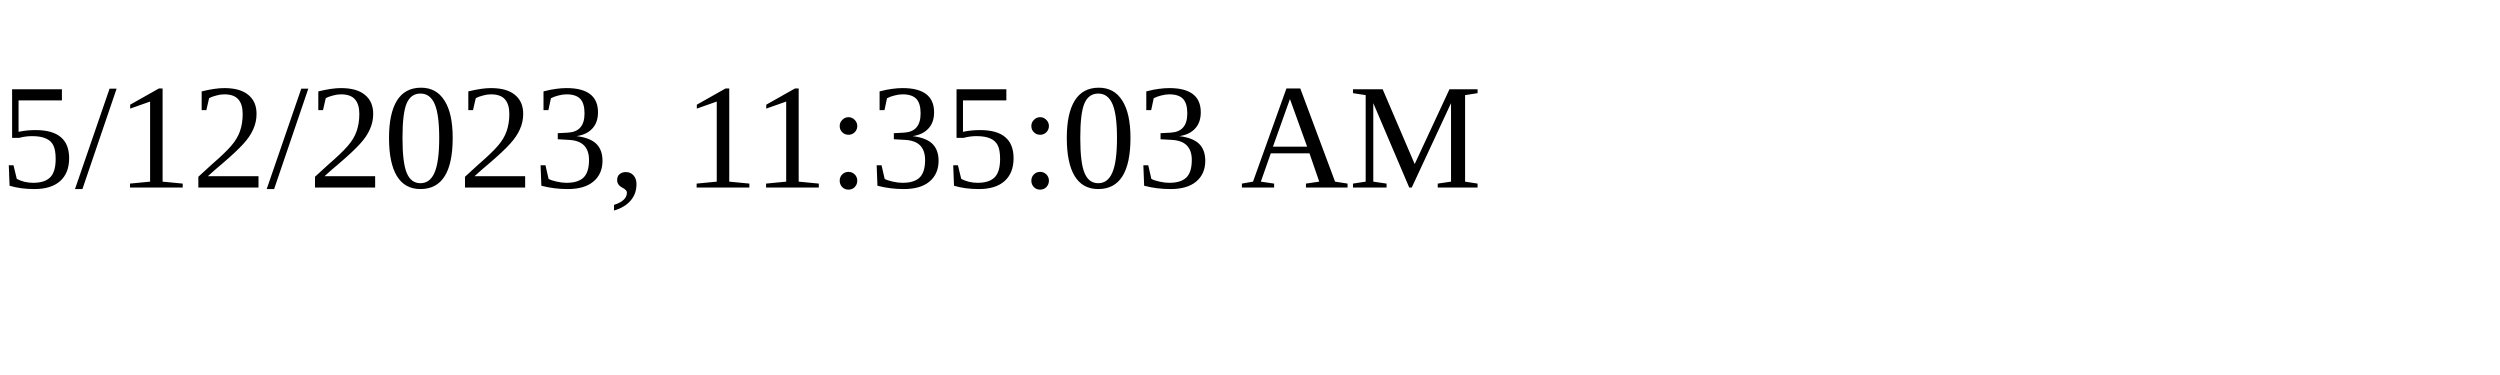
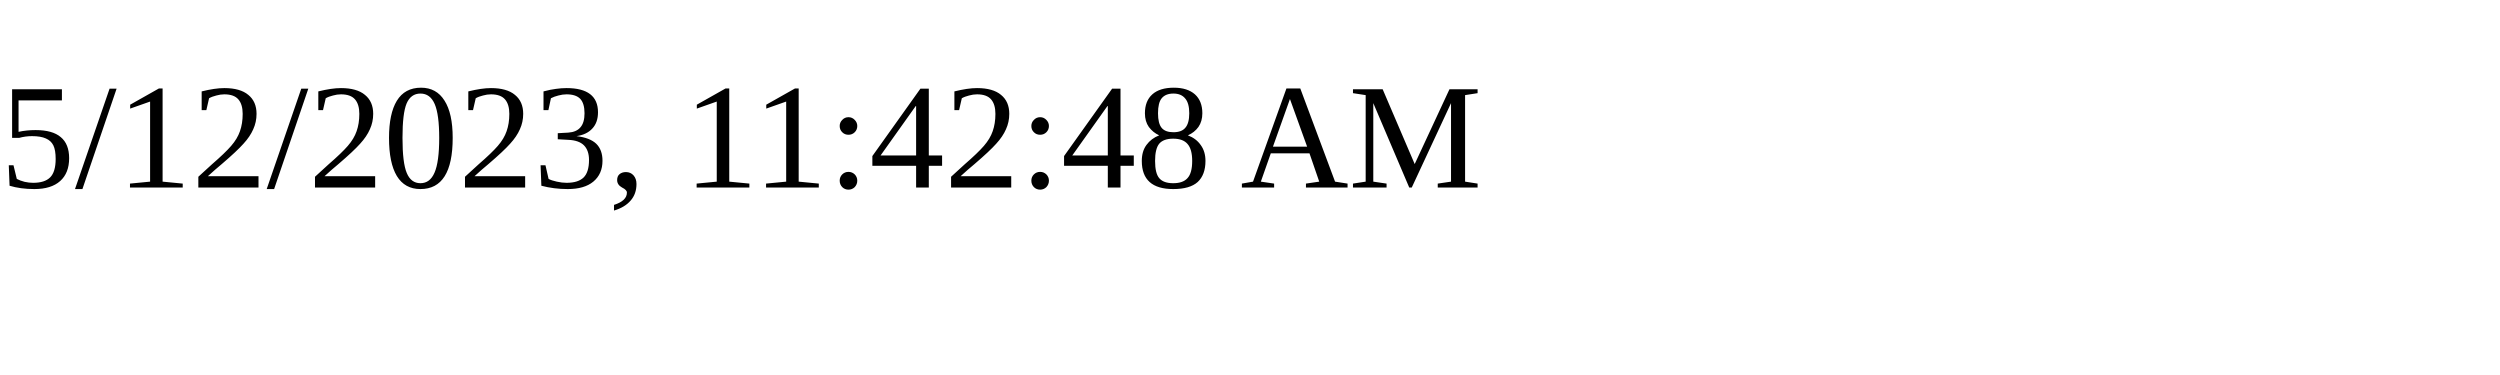
<svg xmlns="http://www.w3.org/2000/svg" height="30" width="200">
-   <text x="0" y="15">5/12/2023, 11:35:03 AM</text>
+   <text x="0" y="15">5/12/2023, 11:42:48 AM</text>
</svg>
